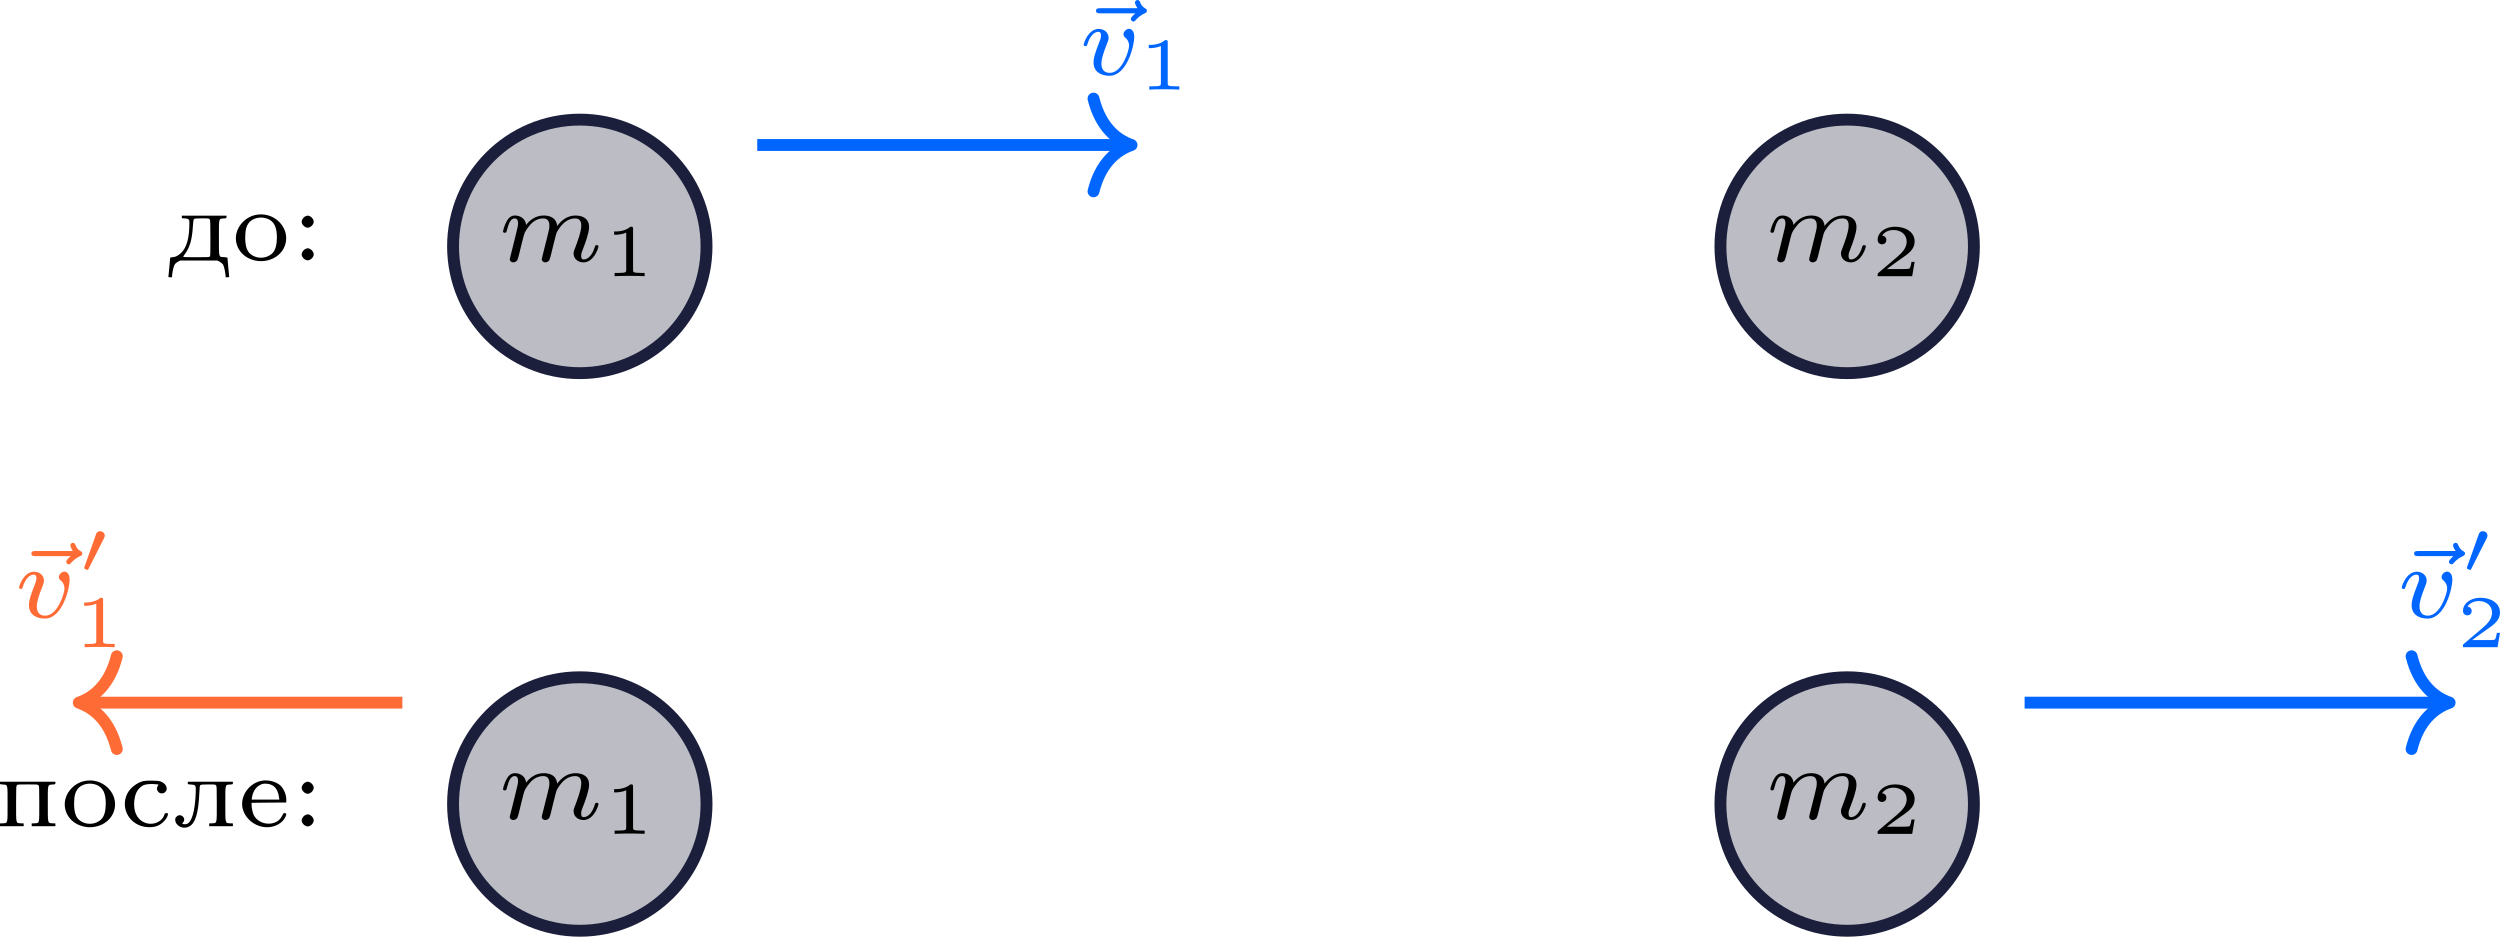
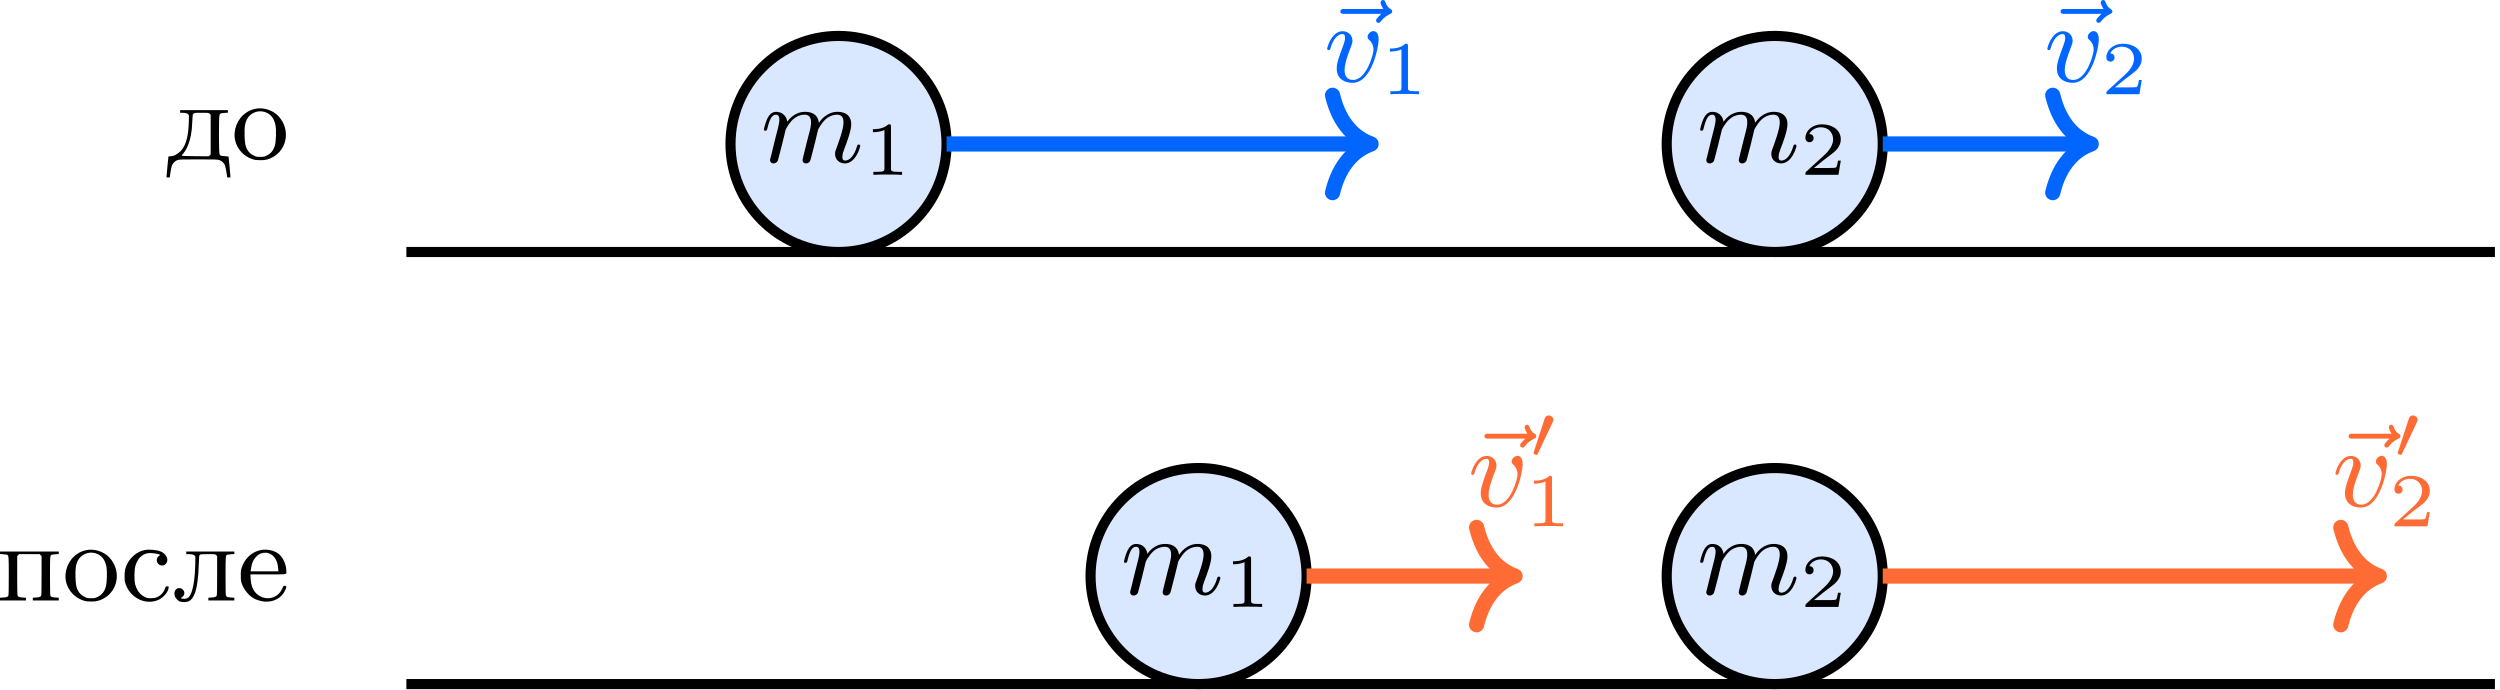
- <svg xmlns="http://www.w3.org/2000/svg" xmlns:xlink="http://www.w3.org/1999/xlink" version="1.1" width="218.069pt" height="81.705pt" viewBox="-66.36 -66.69 167.746 62.85">
+ <svg xmlns="http://www.w3.org/2000/svg" xmlns:xlink="http://www.w3.org/1999/xlink" version="1.1" width="255.843pt" height="70.526pt" viewBox="-66.455 -66.692 196.803 54.251">
  <defs>
-     <path id="g1-48" d="M1.793-2.316C1.798-2.321 1.843-2.416 1.843-2.491C1.843-2.67 1.684-2.785 1.534-2.785C1.33-2.785 1.275-2.63 1.25-2.555L.483-.399C.463-.339 .463-.324 .463-.319C.463-.239 .672-.189 .677-.189C.722-.189 .732-.214 .762-.274L1.793-2.316Z" />
-     <path id="g3-49" d="M1.983-3.168C1.983-3.318 1.968-3.318 1.803-3.318C1.45-2.999 .897-2.999 .797-2.999H.712V-2.78H.797C.912-2.78 1.235-2.795 1.524-2.919V-.428C1.524-.274 1.524-.219 .996-.219H.747V0C1.021-.02 1.465-.02 1.753-.02S2.486-.02 2.76 0V-.219H2.511C1.983-.219 1.983-.274 1.983-.428V-3.168Z" />
-     <path id="g3-50" d="M2.934-.961H2.725C2.71-.867 2.66-.558 2.58-.508C2.54-.478 2.122-.478 2.047-.478H1.071C1.4-.722 1.768-1.001 2.067-1.2C2.516-1.509 2.934-1.798 2.934-2.326C2.934-2.964 2.331-3.318 1.619-3.318C.946-3.318 .453-2.929 .453-2.441C.453-2.182 .672-2.137 .742-2.137C.877-2.137 1.036-2.227 1.036-2.431C1.036-2.61 .907-2.71 .752-2.725C.892-2.949 1.181-3.098 1.514-3.098C1.998-3.098 2.401-2.809 2.401-2.321C2.401-1.903 2.112-1.584 1.729-1.26L.513-.229C.463-.184 .458-.184 .453-.149V0H2.77L2.934-.961Z" />
-     <path id="g2-109" d="M3.027-.565C2.992-.425 2.929-.188 2.929-.153C2.929 0 3.055 .07 3.166 .07C3.292 .07 3.403-.021 3.438-.084S3.529-.37 3.564-.516C3.599-.649 3.675-.969 3.717-1.144C3.759-1.297 3.801-1.451 3.836-1.611C3.912-1.911 3.912-1.925 4.052-2.141C4.275-2.483 4.624-2.88 5.168-2.88C5.558-2.88 5.579-2.559 5.579-2.392C5.579-1.974 5.279-1.2 5.168-.907C5.091-.711 5.063-.649 5.063-.53C5.063-.16 5.37 .07 5.726 .07C6.423 .07 6.73-.893 6.73-.997C6.73-1.088 6.639-1.088 6.618-1.088C6.521-1.088 6.514-1.046 6.486-.969C6.325-.411 6.025-.126 5.746-.126C5.6-.126 5.572-.223 5.572-.37C5.572-.53 5.607-.621 5.733-.934C5.816-1.151 6.102-1.89 6.102-2.28C6.102-2.392 6.102-2.685 5.844-2.887C5.726-2.978 5.523-3.075 5.196-3.075C4.568-3.075 4.184-2.664 3.961-2.371C3.905-2.964 3.41-3.075 3.055-3.075C2.476-3.075 2.085-2.72 1.876-2.441C1.827-2.922 1.416-3.075 1.13-3.075C.83-3.075 .669-2.859 .579-2.699C.425-2.441 .328-2.043 .328-2.008C.328-1.918 .425-1.918 .446-1.918C.544-1.918 .551-1.939 .6-2.127C.704-2.538 .837-2.88 1.109-2.88C1.29-2.88 1.339-2.727 1.339-2.538C1.339-2.406 1.276-2.148 1.227-1.96S1.109-1.485 1.074-1.332L.851-.439C.823-.349 .781-.174 .781-.153C.781 0 .907 .07 1.018 .07C1.144 .07 1.255-.021 1.29-.084S1.381-.37 1.416-.516C1.451-.649 1.527-.969 1.569-1.144C1.611-1.297 1.653-1.451 1.688-1.611C1.764-1.897 1.778-1.953 1.981-2.239C2.176-2.518 2.504-2.88 3.027-2.88C3.431-2.88 3.438-2.525 3.438-2.392C3.438-2.218 3.417-2.127 3.32-1.736L3.027-.565Z" />
-     <path id="g2-118" d="M3.724-2.532C3.724-3.075 3.396-3.082 3.375-3.082C3.194-3.082 2.999-2.894 2.999-2.713C2.999-2.594 3.068-2.538 3.117-2.497C3.236-2.399 3.375-2.218 3.375-1.939C3.375-1.625 2.915-.126 2.085-.126C1.52-.126 1.52-.628 1.52-.746C1.52-1.067 1.646-1.458 1.904-2.106C1.96-2.253 2.001-2.357 2.001-2.476C2.001-2.838 1.695-3.075 1.339-3.075C.642-3.075 .328-2.12 .328-2.008C.328-1.918 .425-1.918 .446-1.918C.544-1.918 .551-1.953 .572-2.029C.739-2.601 1.039-2.88 1.318-2.88C1.437-2.88 1.492-2.803 1.492-2.636C1.492-2.476 1.437-2.329 1.367-2.169C1.067-1.395 .99-1.095 .99-.844C.99-.153 1.534 .07 2.064 .07C3.236 .07 3.724-1.96 3.724-2.532Z" />
-     <path id="g2-126" d="M4.038-4.122C3.982-4.073 3.738-3.857 3.738-3.745C3.738-3.647 3.822-3.571 3.912-3.571C3.989-3.571 4.031-3.619 4.073-3.675C4.247-3.877 4.463-4.024 4.645-4.108C4.742-4.149 4.819-4.184 4.819-4.296C4.819-4.387 4.749-4.428 4.686-4.463C4.456-4.603 4.394-4.777 4.359-4.868C4.345-4.91 4.303-5.014 4.184-5.014C4.135-5.014 4.017-4.972 4.017-4.84C4.017-4.742 4.122-4.547 4.184-4.463H1.681C1.569-4.463 1.402-4.463 1.402-4.296C1.402-4.122 1.562-4.122 1.681-4.122H4.038Z" />
-     <path id="g0-58" d="M.934-2.936C.816-2.859 .718-2.713 .718-2.594C.718-2.399 .934-2.19 1.123-2.19S1.527-2.399 1.527-2.594C1.527-2.783 1.311-2.999 1.123-2.999C1.074-2.999 .99-2.971 .934-2.936ZM.934-.746C.816-.669 .718-.523 .718-.404C.718-.209 .934 0 1.123 0S1.527-.209 1.527-.404C1.527-.593 1.311-.809 1.123-.809C1.074-.809 .99-.781 .934-.746Z" />
-     <path id="g0-228" d="M1.046-2.908C1.046-2.817 1.053-2.817 1.193-2.817C1.402-2.817 1.52-2.769 1.548-2.671C1.555-2.629 1.555-2.413 1.548-2.19C1.506-1.234 1.276-.649 .823-.356C.669-.258 .593-.23 .446-.216C.349-.202 .265-.188 .265-.181C.265-.167 .237 .112 .209 .46C.174 .809 .146 1.102 .146 1.116S.202 1.137 .265 1.137H.384L.398 .962C.432 .663 .509 .363 .579 .265C.614 .209 .711 .133 .788 .091L.941 .014H2.19H3.431L3.585 .091C3.661 .133 3.759 .209 3.801 .265C3.864 .363 3.94 .663 3.975 .962L3.989 1.137H4.108C4.17 1.137 4.226 1.13 4.226 1.116S4.198 .809 4.163 .46C4.135 .112 4.108-.167 4.108-.181C4.108-.188 4.003-.202 3.877-.216C3.515-.237 3.536-.146 3.536-1.513C3.536-2.859 3.515-2.783 3.843-2.81C4.045-2.824 4.045-2.824 4.045-2.908V-2.999H2.545H1.046ZM2.922-2.748C2.957-2.692 2.964-2.525 2.964-1.492C2.964-.446 2.964-.293 2.922-.251C2.88-.216 2.755-.209 2.001-.209C1.451-.209 1.137-.216 1.137-.237C1.137-.251 1.2-.349 1.269-.446C1.59-.886 1.736-1.395 1.792-2.322C1.813-2.671 1.827-2.741 1.876-2.776C1.911-2.803 2.057-2.817 2.399-2.817C2.852-2.817 2.873-2.81 2.922-2.748Z" />
-     <path id="g0-229" d="M1.471-3.041C.642-2.817 .105-1.946 .307-1.172C.502-.46 1.193 .056 1.946 .056C2.476 .056 2.978-.223 3.173-.642C3.257-.823 3.25-.879 3.131-.893C3.041-.9 3.034-.886 2.943-.704C2.79-.398 2.518-.223 2.148-.188C1.688-.146 1.227-.384 1.046-.76C.969-.914 .9-1.248 .9-1.444V-1.583L2.057-1.597L3.222-1.604L3.229-1.743C3.25-2.057 3.089-2.483 2.859-2.72C2.545-3.027 1.946-3.166 1.471-3.041ZM2.287-2.762C2.538-2.622 2.685-2.357 2.741-1.939L2.762-1.799H1.834H.907L.928-1.953C.997-2.392 1.241-2.72 1.597-2.838C1.792-2.901 2.099-2.866 2.287-2.762Z" />
-     <path id="g0-235" d="M1.018-2.908C1.018-2.824 1.018-2.824 1.227-2.81C1.569-2.783 1.569-2.783 1.548-2.19C1.499-1.032 1.29-.3 .969-.174C.886-.139 .746-.139 .676-.167C.635-.181 .635-.195 .704-.272C.948-.558 .53-.928 .265-.656C.202-.593 .174-.544 .174-.46C.174-.035 .704 .23 1.109 .007C1.527-.209 1.73-.886 1.792-2.211C1.813-2.671 1.82-2.741 1.869-2.776C1.911-2.803 2.05-2.817 2.399-2.817C2.852-2.817 2.873-2.81 2.922-2.748C2.957-2.692 2.964-2.525 2.964-1.52C2.964-.16 2.985-.23 2.657-.209L2.455-.202V-.105V-.014H3.25H4.045V-.105V-.202L3.85-.209C3.522-.23 3.536-.16 3.536-1.513C3.536-2.859 3.515-2.783 3.843-2.81C4.045-2.824 4.045-2.824 4.045-2.908V-2.999H2.532H1.018Z" />
-     <path id="g0-238" d="M1.569-3.041C.969-2.908 .453-2.406 .314-1.82C.153-1.137 .488-.453 1.144-.133C1.667 .119 2.26 .119 2.783-.133C3.752-.614 3.947-1.813 3.18-2.58C2.762-2.999 2.162-3.173 1.569-3.041ZM2.399-2.79C2.831-2.622 3.027-2.232 3.027-1.541C3.027-1.046 2.929-.69 2.741-.495C2.329-.07 1.59-.07 1.179-.495C.969-.718 .879-1.116 .907-1.695C.921-2.078 .976-2.273 1.123-2.49C1.36-2.831 1.932-2.971 2.399-2.79Z" />
-     <path id="g0-239" d="M.328-2.908C.328-2.824 .328-2.824 .53-2.81C.858-2.783 .837-2.859 .837-1.513C.837-.16 .858-.23 .523-.209L.328-.202V-.105V-.014H1.123H1.918V-.105V-.202L1.716-.209C1.388-.23 1.409-.16 1.409-1.52C1.409-2.525 1.416-2.692 1.451-2.748C1.499-2.817 1.513-2.817 2.19-2.817C2.859-2.817 2.873-2.817 2.922-2.748C2.957-2.692 2.964-2.525 2.964-1.52C2.964-.16 2.985-.23 2.657-.209L2.455-.202V-.105V-.014H3.25H4.045V-.105V-.202L3.85-.209C3.522-.23 3.536-.16 3.536-1.513C3.536-2.859 3.515-2.783 3.843-2.81C4.045-2.824 4.045-2.824 4.045-2.908V-2.999H2.19H.328Z" />
-     <path id="g0-241" d="M1.576-3.041C1.151-2.936 .711-2.594 .516-2.232C-.021-1.206 .683-.014 1.869 .049C2.336 .077 2.692-.049 2.971-.356C3.145-.537 3.257-.767 3.222-.851C3.215-.886 3.18-.9 3.11-.893C3.027-.886 3.013-.865 2.978-.76C2.894-.509 2.65-.293 2.357-.216C1.73-.049 1.144-.432 .997-1.095C.921-1.485 .962-1.953 1.116-2.287C1.206-2.476 1.388-2.671 1.576-2.762C1.743-2.838 2.092-2.866 2.406-2.831L2.601-2.81L2.545-2.72C2.455-2.566 2.469-2.441 2.587-2.315C2.671-2.232 2.713-2.218 2.817-2.218S2.964-2.232 3.048-2.315C3.124-2.399 3.145-2.441 3.145-2.538C3.145-2.741 2.957-2.95 2.699-3.027C2.518-3.082 1.778-3.089 1.576-3.041Z" />
+     <path id="g0-48" d="M1.877-2.809C1.919-2.899 1.931-2.965 1.931-3.001C1.931-3.186 1.763-3.341 1.566-3.341C1.327-3.341 1.255-3.132 1.231-3.049L.395-.49C.383-.454 .365-.406 .365-.383C.365-.281 .604-.233 .61-.233C.664-.233 .687-.287 .711-.335L1.877-2.809Z" />
+     <path id="g2-49" d="M2.146-3.796C2.146-3.975 2.122-3.975 1.943-3.975C1.548-3.593 .938-3.593 .723-3.593V-3.359C.879-3.359 1.273-3.359 1.632-3.527V-.508C1.632-.311 1.632-.233 1.016-.233H.759V0C1.088-.024 1.554-.024 1.889-.024S2.69-.024 3.019 0V-.233H2.762C2.146-.233 2.146-.311 2.146-.508V-3.796Z" />
+     <path id="g2-50" d="M3.216-1.118H2.995C2.983-1.034 2.923-.64 2.833-.574C2.792-.538 2.307-.538 2.224-.538H1.106L1.871-1.16C2.074-1.321 2.606-1.704 2.792-1.883C2.971-2.062 3.216-2.367 3.216-2.792C3.216-3.539 2.54-3.975 1.739-3.975C.968-3.975 .43-3.467 .43-2.905C.43-2.6 .687-2.564 .753-2.564C.903-2.564 1.076-2.672 1.076-2.887C1.076-3.019 .998-3.21 .735-3.21C.873-3.515 1.237-3.742 1.65-3.742C2.277-3.742 2.612-3.276 2.612-2.792C2.612-2.367 2.331-1.931 1.913-1.548L.496-.251C.436-.191 .43-.185 .43 0H3.031L3.216-1.118Z" />
+     <path id="g1-109" d="M1.695-1.408C1.793-1.829 1.964-2.484 1.973-2.555C1.991-2.609 2.215-3.04 2.537-3.353C2.798-3.596 3.138-3.739 3.488-3.739C3.972-3.739 3.972-3.264 3.972-3.111C3.972-3.004 3.972-2.878 3.865-2.439L3.658-1.641C3.371-.484 3.3-.206 3.3-.161C3.3-.045 3.38 .099 3.578 .099C3.703 .099 3.838 .018 3.9-.09C3.927-.143 3.999-.43 4.044-.61L4.25-1.408C4.349-1.829 4.519-2.484 4.528-2.555C4.546-2.609 4.77-3.04 5.093-3.353C5.353-3.596 5.694-3.739 6.043-3.739C6.528-3.739 6.528-3.264 6.528-3.111C6.528-2.564 6.106-1.47 6.007-1.193C5.9-.915 5.864-.825 5.864-.655C5.864-.17 6.232 .099 6.635 .099C7.496 .099 7.846-1.184 7.846-1.282C7.846-1.327 7.819-1.39 7.729-1.39C7.63-1.39 7.621-1.345 7.586-1.228C7.361-.466 6.985-.126 6.662-.126C6.599-.126 6.438-.126 6.438-.412C6.438-.637 6.528-.87 6.599-1.067C6.779-1.524 7.137-2.475 7.137-2.977C7.137-3.775 6.545-3.963 6.07-3.963C5.218-3.963 4.752-3.327 4.591-3.102C4.501-3.847 3.891-3.963 3.515-3.963C2.681-3.963 2.242-3.371 2.098-3.183C2.044-3.667 1.677-3.963 1.228-3.963C.852-3.963 .664-3.685 .538-3.443C.386-3.129 .26-2.618 .26-2.582C.26-2.502 .323-2.475 .386-2.475C.484-2.475 .502-2.52 .547-2.699C.717-3.407 .906-3.739 1.21-3.739C1.479-3.739 1.479-3.452 1.479-3.318C1.479-3.129 1.408-2.851 1.354-2.618C1.291-2.385 1.201-2 1.166-1.892L.807-.421C.744-.206 .744-.188 .744-.161C.744-.045 .825 .099 1.022 .099C1.148 .099 1.282 .018 1.345-.09C1.372-.143 1.444-.43 1.488-.61L1.695-1.408Z" />
+     <path id="g1-118" d="M4.313-3.309C4.313-3.936 3.981-3.972 3.9-3.972C3.676-3.972 3.443-3.73 3.443-3.524C3.443-3.389 3.524-3.318 3.587-3.264C3.829-3.04 3.909-2.753 3.909-2.52C3.909-2.125 3.344-.126 2.304-.126C1.632-.126 1.632-.753 1.632-.915C1.632-1.3 1.757-1.757 2.071-2.573C2.215-2.95 2.251-3.04 2.251-3.21C2.251-3.649 1.919-3.963 1.479-3.963C.619-3.963 .26-2.69 .26-2.582C.26-2.502 .323-2.475 .386-2.475C.484-2.475 .493-2.529 .529-2.645C.717-3.3 1.076-3.739 1.453-3.739C1.632-3.739 1.668-3.622 1.668-3.443C1.668-3.291 1.632-3.129 1.551-2.914C1.228-2.053 1.013-1.479 1.013-1.031C1.013-.188 1.65 .099 2.268 .099C3.775 .099 4.313-2.735 4.313-3.309Z" />
+     <path id="g1-126" d="M4.86-5.326C4.842-5.308 4.447-4.958 4.447-4.815C4.447-4.707 4.537-4.618 4.645-4.618C4.734-4.618 4.779-4.68 4.815-4.725C4.914-4.851 5.12-5.102 5.523-5.308C5.631-5.353 5.721-5.398 5.721-5.523C5.721-5.622 5.631-5.676 5.586-5.712C5.452-5.792 5.299-5.927 5.2-6.205C5.165-6.312 5.129-6.42 4.994-6.42C4.914-6.42 4.806-6.357 4.806-6.223C4.806-6.061 4.985-5.765 5.021-5.712H1.973C1.82-5.712 1.641-5.712 1.641-5.523C1.641-5.326 1.811-5.326 1.973-5.326H4.86Z" />
+     <path id="g3-228" d="M1.103-3.757V-3.658H1.282C1.515-3.658 1.677-3.613 1.748-3.533C1.802-3.47 1.802-3.416 1.784-2.887C1.748-1.641 1.488-.87 .977-.502C.708-.305 .619-.26 .386-.242C.269-.233 .179-.215 .179-.206S.143 .161 .099 .592C.063 1.031 .027 1.399 .027 1.417C.027 1.426 .09 1.435 .161 1.435S.296 1.426 .296 1.408C.296 1.255 .403 .646 .448 .511C.529 .296 .69 .143 .897 .063C1.049 .018 1.175 .009 2.546 .009C3.909 .009 4.044 .018 4.187 .063C4.402 .143 4.564 .296 4.645 .511C4.689 .646 4.797 1.255 4.797 1.408C4.797 1.426 4.86 1.435 4.932 1.435S5.066 1.426 5.066 1.417C5.066 1.399 5.03 1.031 4.994 .592C4.949 .161 4.914-.197 4.914-.206S4.788-.233 4.636-.242C4.304-.26 4.268-.278 4.205-.386C4.142-.511 4.142-3.38 4.205-3.506C4.268-3.613 4.313-3.631 4.609-3.649L4.86-3.667V-3.766V-3.865H2.977H1.103ZM3.434-3.578L3.506-3.506V-1.946V-.386L3.434-.305L3.353-.233L2.304-.242C1.551-.251 1.246-.26 1.237-.287C1.228-.305 1.282-.386 1.363-.475C1.632-.789 1.856-1.345 1.955-1.919C2.017-2.277 2.035-2.43 2.062-3.022C2.098-3.703 2.035-3.658 2.789-3.658C3.353-3.658 3.362-3.658 3.434-3.578Z" />
+     <path id="g3-229" d="M1.713-3.954C1.381-3.865 1.094-3.703 .852-3.461C.601-3.21 .448-2.95 .332-2.618C.26-2.412 .251-2.331 .251-1.973S.26-1.542 .332-1.327C.484-.879 .87-.403 1.264-.179C1.515-.036 1.865 .054 2.152 .081C2.842 .126 3.443-.197 3.73-.78C3.865-1.067 3.865-1.166 3.703-1.166C3.613-1.166 3.604-1.157 3.506-.933C3.147-.117 2.125 .063 1.479-.556C1.201-.825 1.058-1.184 1.022-1.757L1.004-2.062H2.403C3.972-2.062 3.838-2.044 3.838-2.304C3.838-2.86 3.551-3.461 3.174-3.721C2.789-3.99 2.179-4.08 1.713-3.954ZM2.466-3.721C2.887-3.569 3.147-3.147 3.192-2.537L3.21-2.304H2.116H1.022L1.04-2.43C1.067-2.663 1.13-2.923 1.21-3.093C1.291-3.282 1.506-3.533 1.668-3.631C1.901-3.775 2.215-3.811 2.466-3.721Z" />
+     <path id="g3-235" d="M1.076-3.757V-3.658H1.264C1.515-3.658 1.677-3.613 1.748-3.533C1.802-3.461 1.802-3.416 1.784-2.833C1.757-1.892 1.677-1.255 1.533-.789C1.381-.314 1.228-.143 .915-.143C.753-.143 .61-.179 .655-.215C.664-.215 .699-.233 .726-.251C.762-.269 .825-.332 .861-.386C1.085-.708 .708-1.121 .35-.941C.17-.843 .099-.619 .179-.35C.215-.206 .421 .009 .565 .072C.726 .126 1.013 .134 1.193 .081C1.578-.027 1.838-.565 1.955-1.462C2.026-2.017 2.035-2.134 2.062-2.86C2.08-3.524 2.089-3.551 2.152-3.604C2.215-3.649 2.286-3.658 2.789-3.658C3.353-3.658 3.362-3.658 3.434-3.578L3.506-3.506V-1.991C3.506-1.112 3.497-.448 3.479-.403C3.434-.296 3.344-.26 3.067-.242L2.815-.224V-.117V-.009H3.838H4.86V-.117V-.224L4.609-.242C4.322-.26 4.232-.296 4.196-.403C4.178-.448 4.169-1.094 4.169-1.946C4.169-3.506 4.169-3.551 4.304-3.613C4.34-3.622 4.474-3.64 4.609-3.649L4.86-3.667V-3.766V-3.865H2.968H1.076Z" />
+     <path id="g3-238" d="M1.829-3.954C1.551-3.882 1.39-3.811 1.175-3.658C.493-3.201 .134-2.295 .314-1.488C.466-.807 .986-.233 1.668-.009C1.901 .063 1.973 .072 2.286 .072C2.609 .072 2.681 .063 2.914-.009C4.358-.475 4.779-2.26 3.721-3.398C3.264-3.891 2.457-4.125 1.829-3.954ZM2.591-3.739C3.093-3.604 3.389-3.237 3.497-2.645C3.56-2.286 3.533-1.426 3.452-1.121C3.344-.708 3.129-.439 2.771-.278C2.609-.197 2.555-.188 2.286-.188C2.026-.188 1.973-.197 1.811-.278C1.569-.386 1.408-.529 1.282-.735C1.121-1.004 1.076-1.255 1.058-1.856C1.04-2.475 1.076-2.798 1.219-3.102C1.462-3.613 2.044-3.882 2.591-3.739Z" />
+     <path id="g3-239" d="M.233-3.766V-3.667L.484-3.649C.619-3.64 .753-3.622 .78-3.613C.924-3.551 .924-3.506 .924-1.946C.924-1.094 .915-.448 .897-.403C.852-.296 .771-.26 .484-.242L.233-.224V-.117V-.009H1.255H2.277V-.117V-.224L2.026-.242C1.748-.26 1.659-.296 1.614-.403C1.596-.448 1.587-1.112 1.587-1.991V-3.506L1.659-3.578L1.731-3.658H2.546H3.362L3.434-3.578L3.506-3.506V-1.991C3.506-1.112 3.497-.448 3.479-.403C3.434-.296 3.344-.26 3.067-.242L2.815-.224V-.117V-.009H3.838H4.86V-.117V-.224L4.609-.242C4.322-.26 4.232-.296 4.196-.403C4.178-.448 4.169-1.094 4.169-1.946C4.169-3.506 4.169-3.551 4.304-3.613C4.34-3.622 4.474-3.64 4.609-3.649L4.86-3.667V-3.766V-3.865H2.546H.233Z" />
+     <path id="g3-241" d="M1.865-3.972C1.3-3.847 .798-3.434 .52-2.887C.359-2.555 .314-2.349 .314-1.919C.314-1.587 .323-1.515 .395-1.3C.789-.17 2.017 .395 3.013-.072C3.389-.251 3.775-.717 3.784-1.022C3.793-1.121 3.784-1.121 3.676-1.121C3.56-1.121 3.551-1.121 3.506-.968C3.398-.646 3.147-.377 2.851-.26C2.717-.206 2.618-.197 2.394-.188C2.134-.188 2.089-.197 1.91-.287C1.533-.466 1.282-.798 1.148-1.282C1.067-1.578 1.076-2.385 1.157-2.699C1.246-3.013 1.354-3.21 1.533-3.407C1.722-3.604 1.946-3.712 2.215-3.739C2.439-3.757 2.869-3.703 3.022-3.64L3.129-3.596L3.04-3.533C2.851-3.407 2.789-3.147 2.914-2.959C3.093-2.69 3.461-2.699 3.622-2.977C3.793-3.255 3.578-3.685 3.183-3.856C2.851-3.999 2.224-4.053 1.865-3.972Z" />
  </defs>
  <g id="page1">
-     <g transform="matrix(1 0 0 1 -27.7496 -16.0719)">
-       <use x="-27.457" y="-33.15" xlink:href="#g0-228" />
-       <use x="-23.058" y="-33.15" xlink:href="#g0-238" />
-       <use x="-19.087" y="-33.15" xlink:href="#g0-58" />
+     <g transform="matrix(1 0 0 1 -35.9217 -41.3167)">
+       <use x="-17.455" y="-12.838" xlink:href="#g3-228" />
+       <use x="-12.337" y="-12.838" xlink:href="#g3-238" />
    </g>
-     <path d="M-18.953-50.16C-18.953-54.855-22.762-58.664-27.457-58.664C-32.152-58.664-35.961-54.855-35.961-50.16C-35.961-45.461-32.152-41.652-27.457-41.652C-22.762-41.652-18.953-45.461-18.953-50.16Z" fill="#bbbcc4" />
-     <path d="M-18.953-50.16C-18.953-54.855-22.762-58.664-27.457-58.664C-32.152-58.664-35.961-54.855-35.961-50.16C-35.961-45.461-32.152-41.652-27.457-41.652C-22.762-41.652-18.953-45.461-18.953-50.16Z" stroke="#1b1f3b" fill="none" stroke-width=".797" stroke-miterlimit="10" />
-     <g transform="matrix(1 0 0 1 -5.479 -16.0048)">
-       <use x="-27.457" y="-33.15" xlink:href="#g2-109" />
-       <use x="-20.387" y="-32.154" xlink:href="#g3-49" />
+     <path d="M-34.465-46.855H129.949" stroke="#000" fill="none" stroke-width=".797" stroke-miterlimit="10" />
+     <path d="M8.059-55.359C8.059-60.055 4.25-63.863-.445-63.863C-5.144-63.863-8.949-60.055-8.949-55.359C-8.949-50.66-5.144-46.855-.445-46.855C4.25-46.855 8.059-50.66 8.059-55.359Z" fill="#d9e8ff" />
+     <path d="M8.059-55.359C8.059-60.055 4.25-63.863-.445-63.863C-5.144-63.863-8.949-60.055-8.949-55.359C-8.949-50.66-5.144-46.855-.445-46.855C4.25-46.855 8.059-50.66 8.059-55.359Z" stroke="#000" fill="none" stroke-width=".797" stroke-miterlimit="10" />
+     <g transform="matrix(1 0 0 1 10.87325 -41.0881)">
+       <use x="-17.455" y="-12.838" xlink:href="#g1-109" />
+       <use x="-9.336" y="-11.842" xlink:href="#g2-49" />
    </g>
-     <path d="M-15.551-56.961H9.164" stroke="#06f" fill="none" stroke-width=".797" stroke-miterlimit="10" />
-     <path d="M7.012-60.074C7.477-58.207 8.516-57.324 9.563-56.961C8.516-56.598 7.477-55.719 7.012-53.852" stroke="#06f" fill="none" stroke-width=".797" stroke-miterlimit="10" stroke-linecap="round" stroke-linejoin="round" />
-     <g fill="#06f" transform="matrix(1 0 0 1 33.48117 -28.5256)">
-       <use x="-27.702" y="-33.15" xlink:href="#g2-126" />
-       <use x="-27.457" y="-33.15" xlink:href="#g2-118" />
-       <use x="-23.472" y="-32.154" xlink:href="#g3-49" />
+     <path d="M81.758-55.359C81.758-60.055 77.953-63.863 73.254-63.863C68.559-63.863 64.75-60.055 64.75-55.359C64.75-50.66 68.559-46.855 73.254-46.855C77.953-46.855 81.758-50.66 81.758-55.359Z" fill="#d9e8ff" />
+     <path d="M81.758-55.359C81.758-60.055 77.953-63.863 73.254-63.863C68.559-63.863 64.75-60.055 64.75-55.359C64.75-50.66 68.559-46.855 73.254-46.855C77.953-46.855 81.758-50.66 81.758-55.359Z" stroke="#000" fill="none" stroke-width=".797" stroke-miterlimit="10" />
+     <g transform="matrix(1 0 0 1 84.5747 -41.0881)">
+       <use x="-17.455" y="-12.838" xlink:href="#g1-109" />
+       <use x="-9.336" y="-11.842" xlink:href="#g2-50" />
    </g>
-     <path d="M66.086-50.16C66.086-54.855 62.281-58.664 57.582-58.664C52.887-58.664 49.078-54.855 49.078-50.16C49.078-45.461 52.887-41.652 57.582-41.652C62.281-41.652 66.086-45.461 66.086-50.16Z" fill="#bbbcc4" />
-     <path d="M66.086-50.16C66.086-54.855 62.281-58.664 57.582-58.664C52.887-58.664 49.078-54.855 49.078-50.16C49.078-45.461 52.887-41.652 57.582-41.652C62.281-41.652 66.086-45.461 66.086-50.16Z" stroke="#1b1f3b" fill="none" stroke-width=".797" stroke-miterlimit="10" />
-     <g transform="matrix(1 0 0 1 79.5612 -16.0048)">
-       <use x="-27.457" y="-33.15" xlink:href="#g2-109" />
-       <use x="-20.387" y="-32.154" xlink:href="#g3-50" />
+     <path d="M8.059-55.359H40.879" stroke="#06f" fill="none" stroke-width="1.196" stroke-miterlimit="10" />
+     <path d="M38.445-59.191C39-56.891 40.234-55.805 41.477-55.359C40.234-54.91 39-53.828 38.445-51.527" stroke="#06f" fill="none" stroke-width="1.196" stroke-miterlimit="10" stroke-linecap="round" stroke-linejoin="round" />
+     <g fill="#06f" transform="matrix(1 0 0 1 55.2148 -47.4339)">
+       <use x="-17.794" y="-12.838" xlink:href="#g1-126" />
+       <use x="-17.455" y="-12.838" xlink:href="#g1-118" />
+       <use x="-12.979" y="-11.842" xlink:href="#g2-49" />
    </g>
-     <g transform="matrix(1 0 0 1 -39.2316 21.9108)">
-       <use x="-27.457" y="-33.15" xlink:href="#g0-239" />
-       <use x="-23.058" y="-33.15" xlink:href="#g0-238" />
-       <use x="-19.087" y="-33.15" xlink:href="#g0-241" />
-       <use x="-15.546" y="-33.15" xlink:href="#g0-235" />
-       <use x="-11.147" y="-33.15" xlink:href="#g0-229" />
-       <use x="-7.605" y="-33.15" xlink:href="#g0-58" />
+     <path d="M81.758-55.359H97.571" stroke="#06f" fill="none" stroke-width="1.196" stroke-miterlimit="10" />
+     <path d="M95.141-59.191C95.695-56.891 96.926-55.805 98.168-55.359C96.926-54.91 95.695-53.828 95.141-51.527" stroke="#06f" fill="none" stroke-width="1.196" stroke-miterlimit="10" stroke-linecap="round" stroke-linejoin="round" />
+     <g fill="#06f" transform="matrix(1 0 0 1 111.9084 -47.4339)">
+       <use x="-17.794" y="-12.838" xlink:href="#g1-126" />
+       <use x="-17.455" y="-12.838" xlink:href="#g1-118" />
+       <use x="-12.979" y="-11.842" xlink:href="#g2-50" />
    </g>
-     <path d="M-18.953-12.742C-18.953-17.438-22.762-21.246-27.457-21.246C-32.152-21.246-35.961-17.438-35.961-12.742C-35.961-8.043-32.152-4.238-27.457-4.238C-22.762-4.238-18.953-8.043-18.953-12.742Z" fill="#bbbcc4" />
-     <path d="M-18.953-12.742C-18.953-17.438-22.762-21.246-27.457-21.246C-32.152-21.246-35.961-17.438-35.961-12.742C-35.961-8.043-32.152-4.238-27.457-4.238C-22.762-4.238-18.953-8.043-18.953-12.742Z" stroke="#1b1f3b" fill="none" stroke-width=".797" stroke-miterlimit="10" />
-     <g transform="matrix(1 0 0 1 -5.479 21.413)">
-       <use x="-27.457" y="-33.15" xlink:href="#g2-109" />
-       <use x="-20.387" y="-32.154" xlink:href="#g3-49" />
+     <g transform="matrix(1 0 0 1 -49.2332 -6.5743)">
+       <use x="-17.455" y="-12.838" xlink:href="#g3-239" />
+       <use x="-12.337" y="-12.838" xlink:href="#g3-238" />
+       <use x="-7.73" y="-12.838" xlink:href="#g3-241" />
+       <use x="-3.635" y="-12.838" xlink:href="#g3-235" />
+       <use x="1.483" y="-12.838" xlink:href="#g3-229" />
    </g>
-     <path d="M-39.363-19.543H-60.676" stroke="#ff6b35" fill="none" stroke-width=".797" stroke-miterlimit="10" />
-     <path d="M-58.523-16.434C-58.988-18.301-60.027-19.18-61.074-19.543C-60.027-19.906-58.988-20.789-58.523-22.656" stroke="#ff6b35" fill="none" stroke-width=".797" stroke-miterlimit="10" stroke-linecap="round" stroke-linejoin="round" />
-     <g fill="#ff6b35" transform="matrix(1 0 0 1 -37.9528 7.8954)">
-       <use x="-27.702" y="-33.15" xlink:href="#g2-126" />
-       <use x="-27.457" y="-33.15" xlink:href="#g2-118" />
-       <use x="-23.221" y="-36.157" xlink:href="#g1-48" />
-       <use x="-23.472" y="-31.158" xlink:href="#g3-49" />
+     <path d="M-34.465-12.84H129.949" stroke="#000" fill="none" stroke-width=".797" stroke-miterlimit="10" />
+     <path d="M36.402-21.344C36.402-26.039 32.598-29.848 27.898-29.848C23.203-29.848 19.395-26.039 19.395-21.344C19.395-16.645 23.203-12.84 27.898-12.84C32.598-12.84 36.402-16.645 36.402-21.344Z" fill="#d9e8ff" />
+     <path d="M36.402-21.344C36.402-26.039 32.598-29.848 27.898-29.848C23.203-29.848 19.395-26.039 19.395-21.344C19.395-16.645 23.203-12.84 27.898-12.84C32.598-12.84 36.402-16.645 36.402-21.344Z" stroke="#000" fill="none" stroke-width=".797" stroke-miterlimit="10" />
+     <g transform="matrix(1 0 0 1 39.2201 -7.072)">
+       <use x="-17.455" y="-12.838" xlink:href="#g1-109" />
+       <use x="-9.336" y="-11.842" xlink:href="#g2-49" />
    </g>
-     <path d="M66.086-12.742C66.086-17.438 62.281-21.246 57.582-21.246C52.887-21.246 49.078-17.438 49.078-12.742C49.078-8.043 52.887-4.238 57.582-4.238C62.281-4.238 66.086-8.043 66.086-12.742Z" fill="#bbbcc4" />
-     <path d="M66.086-12.742C66.086-17.438 62.281-21.246 57.582-21.246C52.887-21.246 49.078-17.438 49.078-12.742C49.078-8.043 52.887-4.238 57.582-4.238C62.281-4.238 66.086-8.043 66.086-12.742Z" stroke="#1b1f3b" fill="none" stroke-width=".797" stroke-miterlimit="10" />
-     <g transform="matrix(1 0 0 1 79.5612 21.413)">
-       <use x="-27.457" y="-33.15" xlink:href="#g2-109" />
-       <use x="-20.387" y="-32.154" xlink:href="#g3-50" />
+     <path d="M81.758-21.344C81.758-26.039 77.953-29.848 73.254-29.848C68.559-29.848 64.75-26.039 64.75-21.344C64.75-16.645 68.559-12.84 73.254-12.84C77.953-12.84 81.758-16.645 81.758-21.344Z" fill="#d9e8ff" />
+     <path d="M81.758-21.344C81.758-26.039 77.953-29.848 73.254-29.848C68.559-29.848 64.75-26.039 64.75-21.344C64.75-16.645 68.559-12.84 73.254-12.84C77.953-12.84 81.758-16.645 81.758-21.344Z" stroke="#000" fill="none" stroke-width=".797" stroke-miterlimit="10" />
+     <g transform="matrix(1 0 0 1 84.5747 -7.072)">
+       <use x="-17.455" y="-12.838" xlink:href="#g1-109" />
+       <use x="-9.336" y="-11.842" xlink:href="#g2-50" />
    </g>
-     <path d="M69.488-19.543H97.605" stroke="#06f" fill="none" stroke-width=".797" stroke-miterlimit="10" />
-     <path d="M95.453-22.656C95.918-20.789 96.957-19.906 98.004-19.543C96.957-19.18 95.918-18.301 95.453-16.434" stroke="#06f" fill="none" stroke-width=".797" stroke-miterlimit="10" stroke-linecap="round" stroke-linejoin="round" />
-     <g fill="#06f" transform="matrix(1 0 0 1 121.9227 7.8954)">
-       <use x="-27.702" y="-33.15" xlink:href="#g2-126" />
-       <use x="-27.457" y="-33.15" xlink:href="#g2-118" />
-       <use x="-23.221" y="-36.157" xlink:href="#g1-48" />
-       <use x="-23.472" y="-31.158" xlink:href="#g3-50" />
+     <path d="M36.402-21.344H52.215" stroke="#ff6b35" fill="none" stroke-width="1.196" stroke-miterlimit="10" />
+     <path d="M49.785-25.172C50.34-22.875 51.57-21.789 52.813-21.344C51.57-20.895 50.34-19.809 49.785-17.512" stroke="#ff6b35" fill="none" stroke-width="1.196" stroke-miterlimit="10" stroke-linecap="round" stroke-linejoin="round" />
+     <g fill="#ff6b35" transform="matrix(1 0 0 1 66.5533 -13.9991)">
+       <use x="-17.794" y="-12.838" xlink:href="#g1-126" />
+       <use x="-17.455" y="-12.838" xlink:href="#g1-118" />
+       <use x="-12.657" y="-16.647" xlink:href="#g0-48" />
+       <use x="-12.979" y="-11.261" xlink:href="#g2-49" />
+     </g>
+     <path d="M81.758-21.344H120.25" stroke="#ff6b35" fill="none" stroke-width="1.196" stroke-miterlimit="10" />
+     <path d="M117.816-25.172C118.371-22.875 119.605-21.789 120.847-21.344C119.605-20.895 118.371-19.809 117.816-17.512" stroke="#ff6b35" fill="none" stroke-width="1.196" stroke-miterlimit="10" stroke-linecap="round" stroke-linejoin="round" />
+     <g fill="#ff6b35" transform="matrix(1 0 0 1 134.5852 -13.9991)">
+       <use x="-17.794" y="-12.838" xlink:href="#g1-126" />
+       <use x="-17.455" y="-12.838" xlink:href="#g1-118" />
+       <use x="-12.657" y="-16.647" xlink:href="#g0-48" />
+       <use x="-12.979" y="-11.261" xlink:href="#g2-50" />
    </g>
  </g>
</svg>
